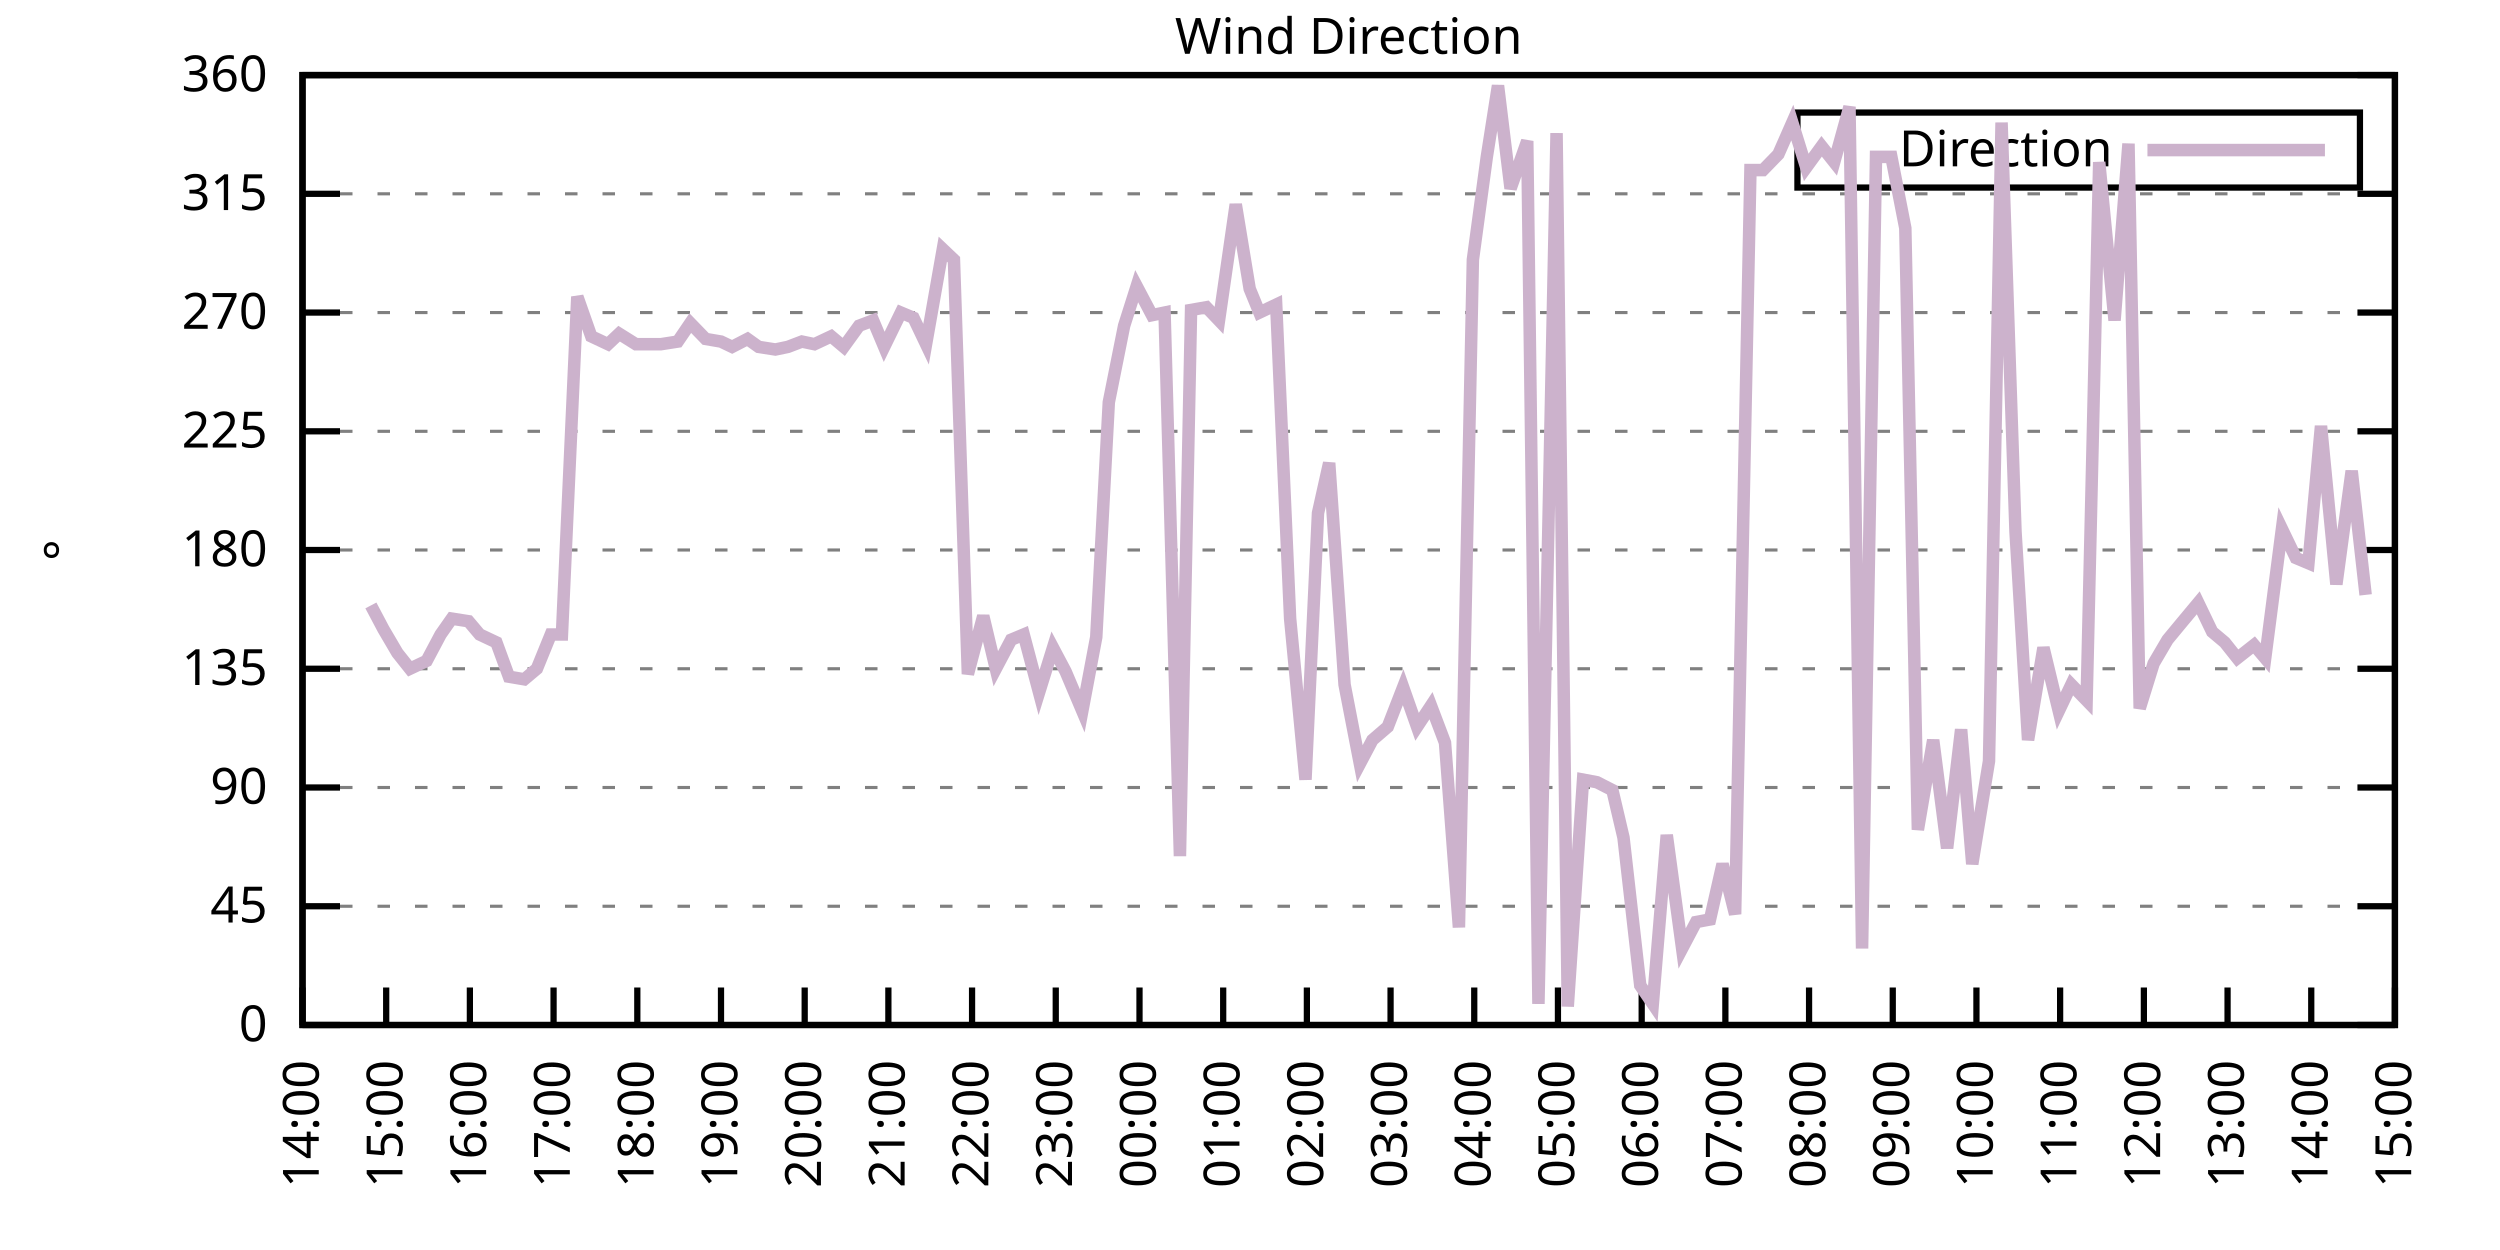
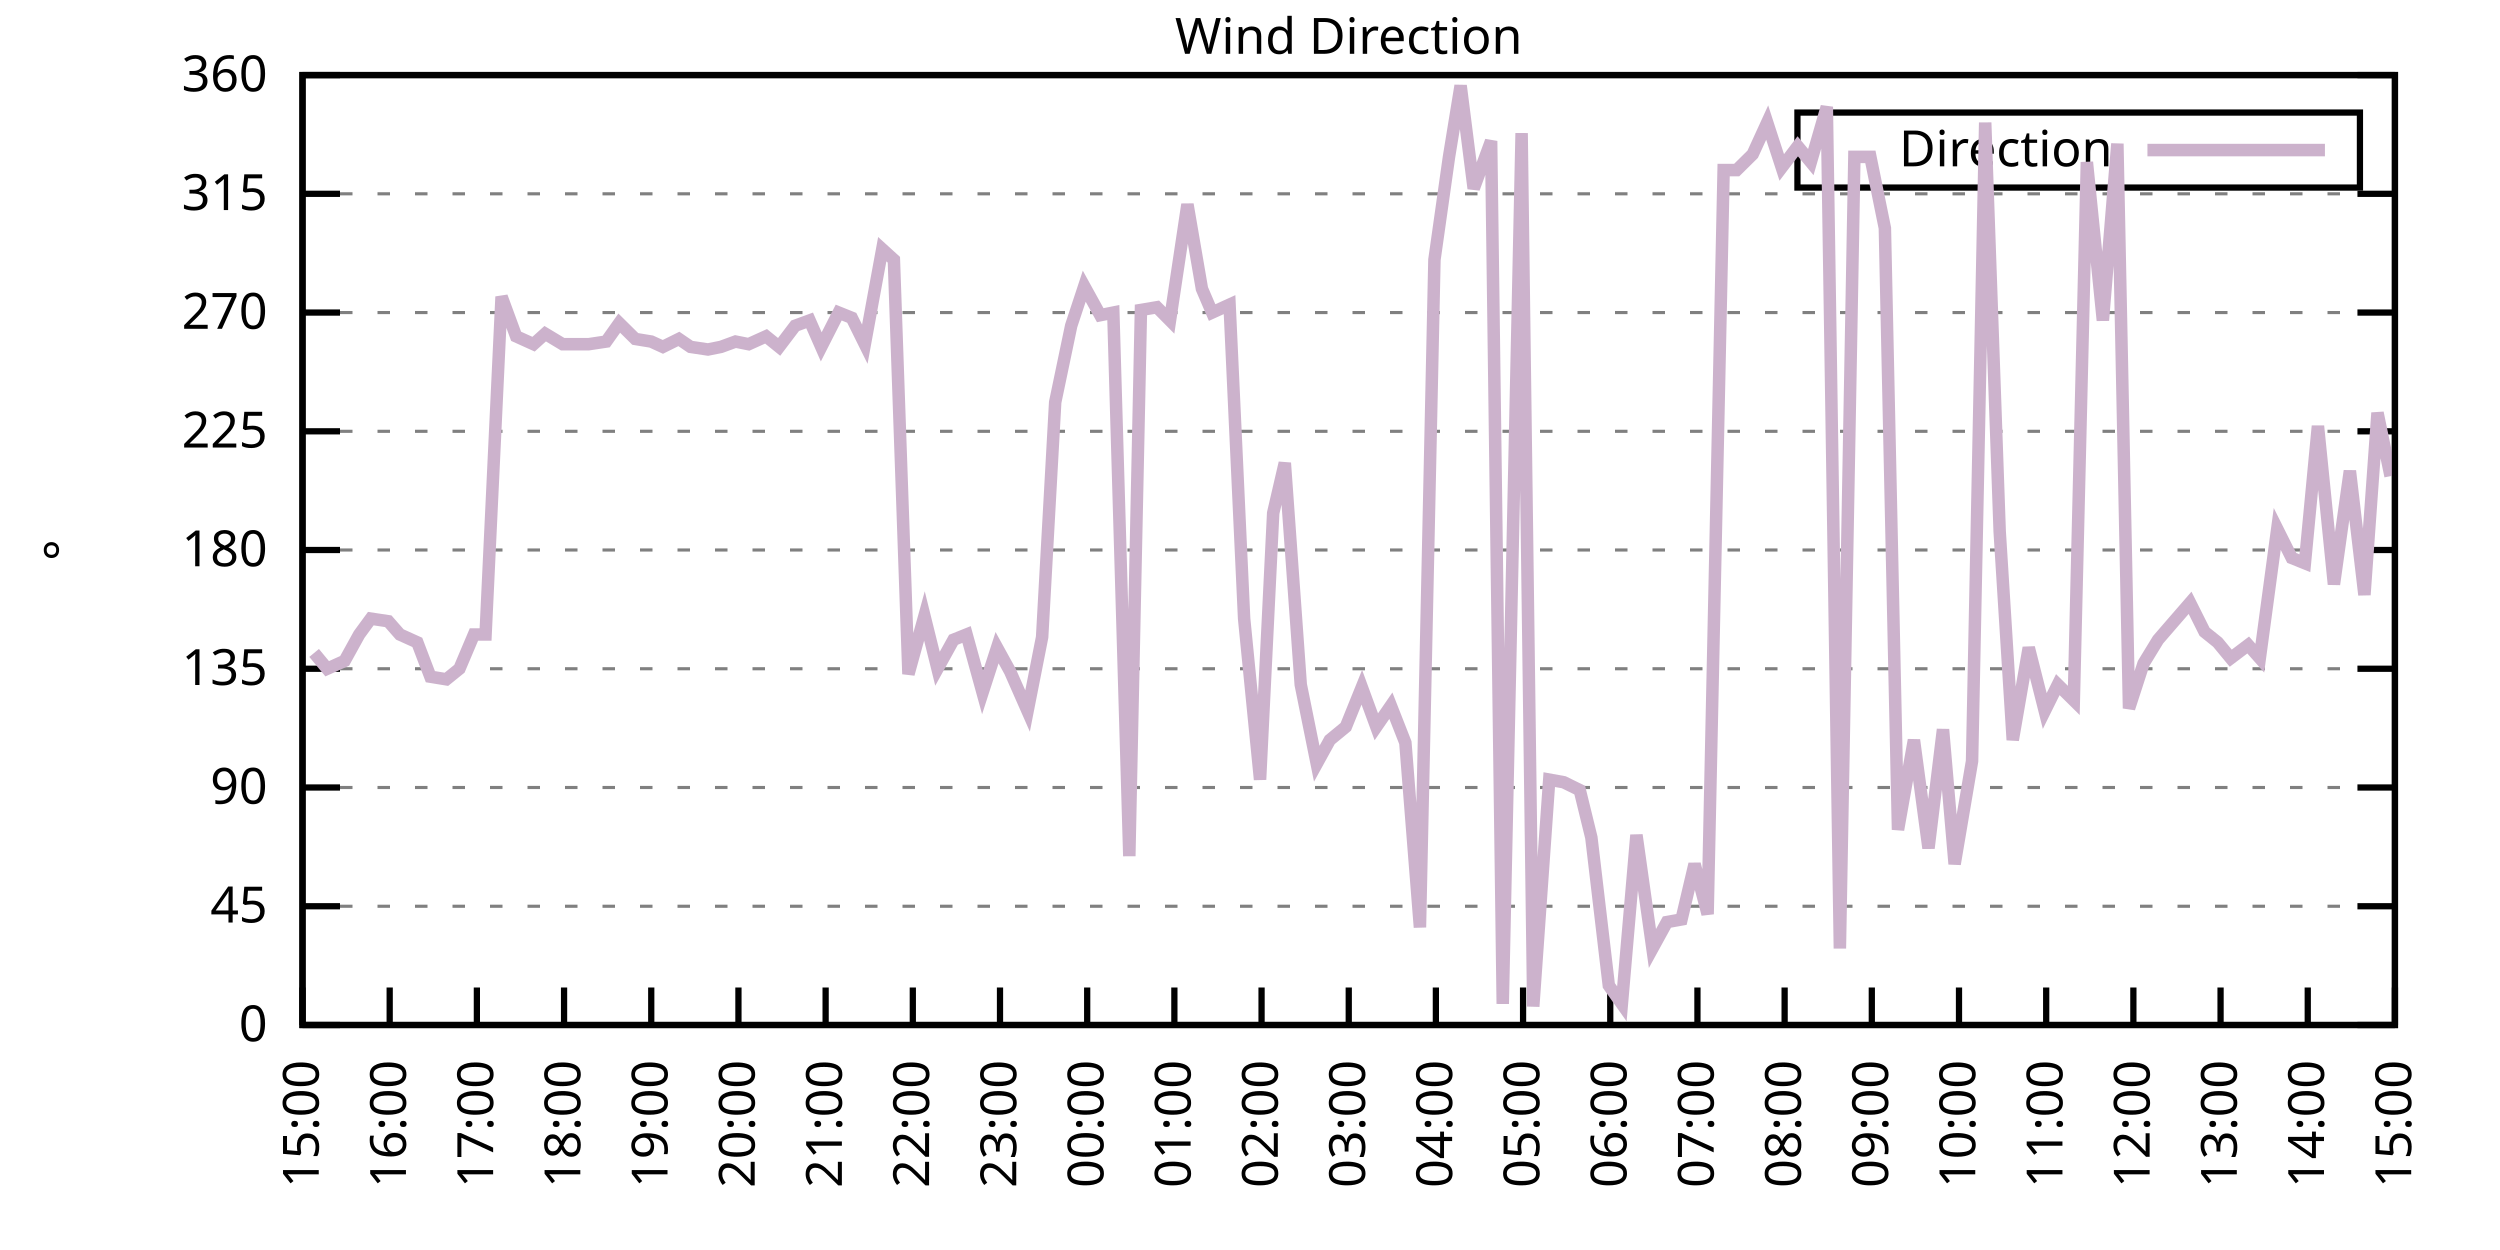
<svg xmlns="http://www.w3.org/2000/svg" xmlns:xlink="http://www.w3.org/1999/xlink" width="400" height="200" viewBox="0 0 400 200">
  <g id="gnuplot_canvas">
    <rect x="0" y="0" width="400" height="200" fill="none" />
    <defs>
      <circle id="gpDot" r="0.5" stroke-width="0.5" stroke="currentColor" />
      <path id="gpPt0" stroke-width="0.333" stroke="currentColor" d="M-1,0 h2 M0,-1 v2" />
      <path id="gpPt1" stroke-width="0.333" stroke="currentColor" d="M-1,-1 L1,1 M1,-1 L-1,1" />
      <path id="gpPt2" stroke-width="0.333" stroke="currentColor" d="M-1,0 L1,0 M0,-1 L0,1 M-1,-1 L1,1 M-1,1 L1,-1" />
      <rect id="gpPt3" stroke-width="0.333" stroke="currentColor" x="-1" y="-1" width="2" height="2" />
      <rect id="gpPt4" stroke-width="0.333" stroke="currentColor" fill="currentColor" x="-1" y="-1" width="2" height="2" />
      <circle id="gpPt5" stroke-width="0.333" stroke="currentColor" cx="0" cy="0" r="1" />
      <use xlink:href="#gpPt5" id="gpPt6" fill="currentColor" stroke="none" />
      <path id="gpPt7" stroke-width="0.333" stroke="currentColor" d="M0,-1.33 L-1.33,0.67 L1.33,0.67 z" />
      <use xlink:href="#gpPt7" id="gpPt8" fill="currentColor" stroke="none" />
      <use xlink:href="#gpPt7" id="gpPt9" stroke="currentColor" transform="rotate(180)" />
      <use xlink:href="#gpPt9" id="gpPt10" fill="currentColor" stroke="none" />
      <use xlink:href="#gpPt3" id="gpPt11" stroke="currentColor" transform="rotate(45)" />
      <use xlink:href="#gpPt11" id="gpPt12" fill="currentColor" stroke="none" />
      <path id="gpPt13" stroke-width="0.333" stroke="currentColor" d="M0,1.330 L1.265,0.411 L0.782,-1.067 L-0.782,-1.076 L-1.265,0.411 z" />
      <use xlink:href="#gpPt13" id="gpPt14" fill="currentColor" stroke="none" />
      <filter id="textbox" filterUnits="objectBoundingBox" x="0" y="0" height="1" width="1">
        <feFlood flood-color="white" flood-opacity="1" result="bgnd" />
        <feComposite in="SourceGraphic" in2="bgnd" operator="atop" />
      </filter>
      <filter id="greybox" filterUnits="objectBoundingBox" x="0" y="0" height="1" width="1">
        <feFlood flood-color="lightgrey" flood-opacity="1" result="grey" />
        <feComposite in="SourceGraphic" in2="grey" operator="atop" />
      </filter>
    </defs>
    <g fill="none" color="white" stroke="currentColor" stroke-width="1.00" stroke-linecap="butt" stroke-linejoin="miter">
</g>
    <g fill="none" color="black" stroke="currentColor" stroke-width="1.00" stroke-linecap="butt" stroke-linejoin="miter">
      <g stroke="none" shape-rendering="crispEdges">
        <polygon fill="rgb(255, 255, 255)" points="48.40,164.00 383.18,164.00 383.18,12.02 48.40,12.02 " />
      </g>
    </g>
    <g fill="none" color="black" stroke="currentColor" stroke-width="1.00" stroke-linecap="butt" stroke-linejoin="miter">
</g>
    <g fill="none" color="black" stroke="black" stroke-width="0.50" stroke-linecap="butt" stroke-linejoin="miter">
</g>
    <g fill="none" color="gray" stroke="currentColor" stroke-width="0.50" stroke-linecap="butt" stroke-linejoin="miter">
      <path stroke="gray" stroke-dasharray="2,4" class="gridline" d="M48.40,164.00 L383.19,164.00  " />
    </g>
    <g fill="none" color="gray" stroke="gray" stroke-width="1.00" stroke-linecap="butt" stroke-linejoin="miter">
</g>
    <g fill="none" color="black" stroke="currentColor" stroke-width="1.00" stroke-linecap="butt" stroke-linejoin="miter">
      <path stroke="black" d="M48.40,164.00 L54.40,164.00 M383.19,164.00 L377.19,164.00  " />
      <g transform="translate(42.80,166.60)" stroke="none" fill="black" font-family="Sans" font-size="8.00" text-anchor="end">
        <text>
          <tspan font-family="Sans"> 0</tspan>
        </text>
      </g>
    </g>
    <g fill="none" color="black" stroke="currentColor" stroke-width="1.00" stroke-linecap="butt" stroke-linejoin="miter">
</g>
    <g fill="none" color="black" stroke="black" stroke-width="0.50" stroke-linecap="butt" stroke-linejoin="miter">
</g>
    <g fill="none" color="gray" stroke="currentColor" stroke-width="0.50" stroke-linecap="butt" stroke-linejoin="miter">
      <path stroke="gray" stroke-dasharray="2,4" class="gridline" d="M48.40,145.00 L383.19,145.00  " />
    </g>
    <g fill="none" color="gray" stroke="gray" stroke-width="1.00" stroke-linecap="butt" stroke-linejoin="miter">
</g>
    <g fill="none" color="black" stroke="currentColor" stroke-width="1.00" stroke-linecap="butt" stroke-linejoin="miter">
      <path stroke="black" d="M48.40,145.00 L54.40,145.00 M383.19,145.00 L377.19,145.00  " />
      <g transform="translate(42.80,147.60)" stroke="none" fill="black" font-family="Sans" font-size="8.00" text-anchor="end">
        <text>
          <tspan font-family="Sans"> 45</tspan>
        </text>
      </g>
    </g>
    <g fill="none" color="black" stroke="currentColor" stroke-width="1.00" stroke-linecap="butt" stroke-linejoin="miter">
</g>
    <g fill="none" color="black" stroke="black" stroke-width="0.50" stroke-linecap="butt" stroke-linejoin="miter">
</g>
    <g fill="none" color="gray" stroke="currentColor" stroke-width="0.50" stroke-linecap="butt" stroke-linejoin="miter">
      <path stroke="gray" stroke-dasharray="2,4" class="gridline" d="M48.40,126.00 L383.19,126.00  " />
    </g>
    <g fill="none" color="gray" stroke="gray" stroke-width="1.00" stroke-linecap="butt" stroke-linejoin="miter">
</g>
    <g fill="none" color="black" stroke="currentColor" stroke-width="1.00" stroke-linecap="butt" stroke-linejoin="miter">
      <path stroke="black" d="M48.40,126.00 L54.40,126.00 M383.19,126.00 L377.19,126.00  " />
      <g transform="translate(42.80,128.60)" stroke="none" fill="black" font-family="Sans" font-size="8.00" text-anchor="end">
        <text>
          <tspan font-family="Sans"> 90</tspan>
        </text>
      </g>
    </g>
    <g fill="none" color="black" stroke="currentColor" stroke-width="1.00" stroke-linecap="butt" stroke-linejoin="miter">
</g>
    <g fill="none" color="black" stroke="black" stroke-width="0.50" stroke-linecap="butt" stroke-linejoin="miter">
</g>
    <g fill="none" color="gray" stroke="currentColor" stroke-width="0.50" stroke-linecap="butt" stroke-linejoin="miter">
      <path stroke="gray" stroke-dasharray="2,4" class="gridline" d="M48.40,107.00 L383.19,107.00  " />
    </g>
    <g fill="none" color="gray" stroke="gray" stroke-width="1.00" stroke-linecap="butt" stroke-linejoin="miter">
</g>
    <g fill="none" color="black" stroke="currentColor" stroke-width="1.00" stroke-linecap="butt" stroke-linejoin="miter">
      <path stroke="black" d="M48.40,107.00 L54.40,107.00 M383.19,107.00 L377.19,107.00  " />
      <g transform="translate(42.80,109.60)" stroke="none" fill="black" font-family="Sans" font-size="8.00" text-anchor="end">
        <text>
          <tspan font-family="Sans"> 135</tspan>
        </text>
      </g>
    </g>
    <g fill="none" color="black" stroke="currentColor" stroke-width="1.00" stroke-linecap="butt" stroke-linejoin="miter">
</g>
    <g fill="none" color="black" stroke="black" stroke-width="0.50" stroke-linecap="butt" stroke-linejoin="miter">
</g>
    <g fill="none" color="gray" stroke="currentColor" stroke-width="0.50" stroke-linecap="butt" stroke-linejoin="miter">
      <path stroke="gray" stroke-dasharray="2,4" class="gridline" d="M48.40,88.00 L383.19,88.00  " />
    </g>
    <g fill="none" color="gray" stroke="gray" stroke-width="1.00" stroke-linecap="butt" stroke-linejoin="miter">
</g>
    <g fill="none" color="black" stroke="currentColor" stroke-width="1.00" stroke-linecap="butt" stroke-linejoin="miter">
      <path stroke="black" d="M48.40,88.00 L54.40,88.00 M383.19,88.00 L377.19,88.00  " />
      <g transform="translate(42.80,90.60)" stroke="none" fill="black" font-family="Sans" font-size="8.00" text-anchor="end">
        <text>
          <tspan font-family="Sans"> 180</tspan>
        </text>
      </g>
    </g>
    <g fill="none" color="black" stroke="currentColor" stroke-width="1.00" stroke-linecap="butt" stroke-linejoin="miter">
</g>
    <g fill="none" color="black" stroke="black" stroke-width="0.50" stroke-linecap="butt" stroke-linejoin="miter">
</g>
    <g fill="none" color="gray" stroke="currentColor" stroke-width="0.50" stroke-linecap="butt" stroke-linejoin="miter">
      <path stroke="gray" stroke-dasharray="2,4" class="gridline" d="M48.40,69.01 L383.19,69.01  " />
    </g>
    <g fill="none" color="gray" stroke="gray" stroke-width="1.00" stroke-linecap="butt" stroke-linejoin="miter">
</g>
    <g fill="none" color="black" stroke="currentColor" stroke-width="1.00" stroke-linecap="butt" stroke-linejoin="miter">
      <path stroke="black" d="M48.40,69.01 L54.40,69.01 M383.19,69.01 L377.19,69.01  " />
      <g transform="translate(42.80,71.61)" stroke="none" fill="black" font-family="Sans" font-size="8.00" text-anchor="end">
        <text>
          <tspan font-family="Sans"> 225</tspan>
        </text>
      </g>
    </g>
    <g fill="none" color="black" stroke="currentColor" stroke-width="1.00" stroke-linecap="butt" stroke-linejoin="miter">
</g>
    <g fill="none" color="black" stroke="black" stroke-width="0.50" stroke-linecap="butt" stroke-linejoin="miter">
</g>
    <g fill="none" color="gray" stroke="currentColor" stroke-width="0.50" stroke-linecap="butt" stroke-linejoin="miter">
      <path stroke="gray" stroke-dasharray="2,4" class="gridline" d="M48.40,50.01 L383.19,50.01  " />
    </g>
    <g fill="none" color="gray" stroke="gray" stroke-width="1.00" stroke-linecap="butt" stroke-linejoin="miter">
</g>
    <g fill="none" color="black" stroke="currentColor" stroke-width="1.00" stroke-linecap="butt" stroke-linejoin="miter">
      <path stroke="black" d="M48.40,50.01 L54.40,50.01 M383.19,50.01 L377.19,50.01  " />
      <g transform="translate(42.80,52.61)" stroke="none" fill="black" font-family="Sans" font-size="8.00" text-anchor="end">
        <text>
          <tspan font-family="Sans"> 270</tspan>
        </text>
      </g>
    </g>
    <g fill="none" color="black" stroke="currentColor" stroke-width="1.00" stroke-linecap="butt" stroke-linejoin="miter">
</g>
    <g fill="none" color="black" stroke="black" stroke-width="0.50" stroke-linecap="butt" stroke-linejoin="miter">
</g>
    <g fill="none" color="gray" stroke="currentColor" stroke-width="0.50" stroke-linecap="butt" stroke-linejoin="miter">
      <path stroke="gray" stroke-dasharray="2,4" class="gridline" d="M48.40,31.01 L383.19,31.01  " />
    </g>
    <g fill="none" color="gray" stroke="gray" stroke-width="1.00" stroke-linecap="butt" stroke-linejoin="miter">
</g>
    <g fill="none" color="black" stroke="currentColor" stroke-width="1.00" stroke-linecap="butt" stroke-linejoin="miter">
      <path stroke="black" d="M48.40,31.01 L54.40,31.01 M383.19,31.01 L377.19,31.01  " />
      <g transform="translate(42.80,33.61)" stroke="none" fill="black" font-family="Sans" font-size="8.00" text-anchor="end">
        <text>
          <tspan font-family="Sans"> 315</tspan>
        </text>
      </g>
    </g>
    <g fill="none" color="black" stroke="currentColor" stroke-width="1.00" stroke-linecap="butt" stroke-linejoin="miter">
</g>
    <g fill="none" color="black" stroke="black" stroke-width="0.50" stroke-linecap="butt" stroke-linejoin="miter">
</g>
    <g fill="none" color="gray" stroke="currentColor" stroke-width="0.50" stroke-linecap="butt" stroke-linejoin="miter">
      <path stroke="gray" stroke-dasharray="2,4" class="gridline" d="M48.40,12.01 L383.19,12.01  " />
    </g>
    <g fill="none" color="gray" stroke="gray" stroke-width="1.00" stroke-linecap="butt" stroke-linejoin="miter">
</g>
    <g fill="none" color="black" stroke="currentColor" stroke-width="1.00" stroke-linecap="butt" stroke-linejoin="miter">
      <path stroke="black" d="M48.40,12.01 L54.40,12.01 M383.19,12.01 L377.19,12.01  " />
      <g transform="translate(42.80,14.61)" stroke="none" fill="black" font-family="Sans" font-size="8.00" text-anchor="end">
        <text>
          <tspan font-family="Sans"> 360</tspan>
        </text>
      </g>
    </g>
    <g fill="none" color="black" stroke="currentColor" stroke-width="1.00" stroke-linecap="butt" stroke-linejoin="miter">
      <path stroke="black" d="M48.40,164.00 L48.40,158.00  " />
      <g transform="translate(51.00,169.60) rotate(270.00)" stroke="none" fill="black" font-family="Sans" font-size="8.00" text-anchor="end">
        <text>
-           <tspan font-family="Sans">14:00</tspan>
-         </text>
-       </g>
-     </g>
-     <g fill="none" color="black" stroke="currentColor" stroke-width="1.00" stroke-linecap="butt" stroke-linejoin="miter">
-       <path stroke="black" d="M61.79,164.00 L61.79,158.00  " />
-       <g transform="translate(64.39,169.60) rotate(270.00)" stroke="none" fill="black" font-family="Sans" font-size="8.00" text-anchor="end">
-         <text>
          <tspan font-family="Sans">15:00</tspan>
        </text>
      </g>
    </g>
    <g fill="none" color="black" stroke="currentColor" stroke-width="1.00" stroke-linecap="butt" stroke-linejoin="miter">
-       <path stroke="black" d="M75.18,164.00 L75.18,158.00  " />
-       <g transform="translate(77.78,169.60) rotate(270.00)" stroke="none" fill="black" font-family="Sans" font-size="8.00" text-anchor="end">
+       <path stroke="black" d="M62.35,164.00 L62.35,158.00  " />
+       <g transform="translate(64.95,169.60) rotate(270.00)" stroke="none" fill="black" font-family="Sans" font-size="8.00" text-anchor="end">
        <text>
          <tspan font-family="Sans">16:00</tspan>
        </text>
      </g>
    </g>
    <g fill="none" color="black" stroke="currentColor" stroke-width="1.00" stroke-linecap="butt" stroke-linejoin="miter">
-       <path stroke="black" d="M88.57,164.00 L88.57,158.00  " />
-       <g transform="translate(91.17,169.60) rotate(270.00)" stroke="none" fill="black" font-family="Sans" font-size="8.00" text-anchor="end">
+       <path stroke="black" d="M76.30,164.00 L76.30,158.00  " />
+       <g transform="translate(78.90,169.60) rotate(270.00)" stroke="none" fill="black" font-family="Sans" font-size="8.00" text-anchor="end">
        <text>
          <tspan font-family="Sans">17:00</tspan>
        </text>
      </g>
    </g>
    <g fill="none" color="black" stroke="currentColor" stroke-width="1.00" stroke-linecap="butt" stroke-linejoin="miter">
-       <path stroke="black" d="M101.97,164.00 L101.97,158.00  " />
-       <g transform="translate(104.57,169.60) rotate(270.00)" stroke="none" fill="black" font-family="Sans" font-size="8.00" text-anchor="end">
+       <path stroke="black" d="M90.25,164.00 L90.25,158.00  " />
+       <g transform="translate(92.85,169.60) rotate(270.00)" stroke="none" fill="black" font-family="Sans" font-size="8.00" text-anchor="end">
        <text>
          <tspan font-family="Sans">18:00</tspan>
        </text>
      </g>
    </g>
    <g fill="none" color="black" stroke="currentColor" stroke-width="1.00" stroke-linecap="butt" stroke-linejoin="miter">
-       <path stroke="black" d="M115.36,164.00 L115.36,158.00  " />
-       <g transform="translate(117.96,169.60) rotate(270.00)" stroke="none" fill="black" font-family="Sans" font-size="8.00" text-anchor="end">
+       <path stroke="black" d="M104.20,164.00 L104.20,158.00  " />
+       <g transform="translate(106.80,169.60) rotate(270.00)" stroke="none" fill="black" font-family="Sans" font-size="8.00" text-anchor="end">
        <text>
          <tspan font-family="Sans">19:00</tspan>
        </text>
      </g>
    </g>
    <g fill="none" color="black" stroke="currentColor" stroke-width="1.00" stroke-linecap="butt" stroke-linejoin="miter">
-       <path stroke="black" d="M128.75,164.00 L128.75,158.00  " />
-       <g transform="translate(131.35,169.60) rotate(270.00)" stroke="none" fill="black" font-family="Sans" font-size="8.00" text-anchor="end">
+       <path stroke="black" d="M118.15,164.00 L118.15,158.00  " />
+       <g transform="translate(120.75,169.60) rotate(270.00)" stroke="none" fill="black" font-family="Sans" font-size="8.00" text-anchor="end">
        <text>
          <tspan font-family="Sans">20:00</tspan>
        </text>
      </g>
    </g>
    <g fill="none" color="black" stroke="currentColor" stroke-width="1.00" stroke-linecap="butt" stroke-linejoin="miter">
-       <path stroke="black" d="M142.14,164.00 L142.14,158.00  " />
-       <g transform="translate(144.74,169.60) rotate(270.00)" stroke="none" fill="black" font-family="Sans" font-size="8.00" text-anchor="end">
+       <path stroke="black" d="M132.10,164.00 L132.10,158.00  " />
+       <g transform="translate(134.70,169.60) rotate(270.00)" stroke="none" fill="black" font-family="Sans" font-size="8.00" text-anchor="end">
        <text>
          <tspan font-family="Sans">21:00</tspan>
        </text>
      </g>
    </g>
    <g fill="none" color="black" stroke="currentColor" stroke-width="1.00" stroke-linecap="butt" stroke-linejoin="miter">
-       <path stroke="black" d="M155.53,164.00 L155.53,158.00  " />
-       <g transform="translate(158.13,169.60) rotate(270.00)" stroke="none" fill="black" font-family="Sans" font-size="8.00" text-anchor="end">
+       <path stroke="black" d="M146.05,164.00 L146.05,158.00  " />
+       <g transform="translate(148.65,169.60) rotate(270.00)" stroke="none" fill="black" font-family="Sans" font-size="8.00" text-anchor="end">
        <text>
          <tspan font-family="Sans">22:00</tspan>
        </text>
      </g>
    </g>
    <g fill="none" color="black" stroke="currentColor" stroke-width="1.00" stroke-linecap="butt" stroke-linejoin="miter">
-       <path stroke="black" d="M168.92,164.00 L168.92,158.00  " />
-       <g transform="translate(171.52,169.60) rotate(270.00)" stroke="none" fill="black" font-family="Sans" font-size="8.00" text-anchor="end">
+       <path stroke="black" d="M160.00,164.00 L160.00,158.00  " />
+       <g transform="translate(162.60,169.60) rotate(270.00)" stroke="none" fill="black" font-family="Sans" font-size="8.00" text-anchor="end">
        <text>
          <tspan font-family="Sans">23:00</tspan>
        </text>
      </g>
    </g>
    <g fill="none" color="black" stroke="currentColor" stroke-width="1.00" stroke-linecap="butt" stroke-linejoin="miter">
-       <path stroke="black" d="M182.32,164.00 L182.32,158.00  " />
-       <g transform="translate(184.92,169.60) rotate(270.00)" stroke="none" fill="black" font-family="Sans" font-size="8.00" text-anchor="end">
+       <path stroke="black" d="M173.95,164.00 L173.95,158.00  " />
+       <g transform="translate(176.55,169.60) rotate(270.00)" stroke="none" fill="black" font-family="Sans" font-size="8.00" text-anchor="end">
        <text>
          <tspan font-family="Sans">00:00</tspan>
        </text>
      </g>
    </g>
    <g fill="none" color="black" stroke="currentColor" stroke-width="1.00" stroke-linecap="butt" stroke-linejoin="miter">
-       <path stroke="black" d="M195.71,164.00 L195.71,158.00  " />
-       <g transform="translate(198.31,169.60) rotate(270.00)" stroke="none" fill="black" font-family="Sans" font-size="8.00" text-anchor="end">
+       <path stroke="black" d="M187.90,164.00 L187.90,158.00  " />
+       <g transform="translate(190.50,169.60) rotate(270.00)" stroke="none" fill="black" font-family="Sans" font-size="8.00" text-anchor="end">
        <text>
          <tspan font-family="Sans">01:00</tspan>
        </text>
      </g>
    </g>
    <g fill="none" color="black" stroke="currentColor" stroke-width="1.00" stroke-linecap="butt" stroke-linejoin="miter">
-       <path stroke="black" d="M209.10,164.00 L209.10,158.00  " />
-       <g transform="translate(211.70,169.60) rotate(270.00)" stroke="none" fill="black" font-family="Sans" font-size="8.00" text-anchor="end">
+       <path stroke="black" d="M201.85,164.00 L201.85,158.00  " />
+       <g transform="translate(204.45,169.60) rotate(270.00)" stroke="none" fill="black" font-family="Sans" font-size="8.00" text-anchor="end">
        <text>
          <tspan font-family="Sans">02:00</tspan>
        </text>
      </g>
    </g>
    <g fill="none" color="black" stroke="currentColor" stroke-width="1.00" stroke-linecap="butt" stroke-linejoin="miter">
-       <path stroke="black" d="M222.49,164.00 L222.49,158.00  " />
-       <g transform="translate(225.09,169.60) rotate(270.00)" stroke="none" fill="black" font-family="Sans" font-size="8.00" text-anchor="end">
+       <path stroke="black" d="M215.80,164.00 L215.80,158.00  " />
+       <g transform="translate(218.40,169.60) rotate(270.00)" stroke="none" fill="black" font-family="Sans" font-size="8.00" text-anchor="end">
        <text>
          <tspan font-family="Sans">03:00</tspan>
        </text>
      </g>
    </g>
    <g fill="none" color="black" stroke="currentColor" stroke-width="1.00" stroke-linecap="butt" stroke-linejoin="miter">
-       <path stroke="black" d="M235.88,164.00 L235.88,158.00  " />
-       <g transform="translate(238.48,169.60) rotate(270.00)" stroke="none" fill="black" font-family="Sans" font-size="8.00" text-anchor="end">
+       <path stroke="black" d="M229.74,164.00 L229.74,158.00  " />
+       <g transform="translate(232.34,169.60) rotate(270.00)" stroke="none" fill="black" font-family="Sans" font-size="8.00" text-anchor="end">
        <text>
          <tspan font-family="Sans">04:00</tspan>
        </text>
      </g>
    </g>
    <g fill="none" color="black" stroke="currentColor" stroke-width="1.00" stroke-linecap="butt" stroke-linejoin="miter">
-       <path stroke="black" d="M249.27,164.00 L249.27,158.00  " />
-       <g transform="translate(251.87,169.60) rotate(270.00)" stroke="none" fill="black" font-family="Sans" font-size="8.00" text-anchor="end">
+       <path stroke="black" d="M243.69,164.00 L243.69,158.00  " />
+       <g transform="translate(246.29,169.60) rotate(270.00)" stroke="none" fill="black" font-family="Sans" font-size="8.00" text-anchor="end">
        <text>
          <tspan font-family="Sans">05:00</tspan>
        </text>
      </g>
    </g>
    <g fill="none" color="black" stroke="currentColor" stroke-width="1.00" stroke-linecap="butt" stroke-linejoin="miter">
-       <path stroke="black" d="M262.67,164.00 L262.67,158.00  " />
-       <g transform="translate(265.27,169.60) rotate(270.00)" stroke="none" fill="black" font-family="Sans" font-size="8.00" text-anchor="end">
+       <path stroke="black" d="M257.64,164.00 L257.64,158.00  " />
+       <g transform="translate(260.24,169.60) rotate(270.00)" stroke="none" fill="black" font-family="Sans" font-size="8.00" text-anchor="end">
        <text>
          <tspan font-family="Sans">06:00</tspan>
        </text>
      </g>
    </g>
    <g fill="none" color="black" stroke="currentColor" stroke-width="1.00" stroke-linecap="butt" stroke-linejoin="miter">
-       <path stroke="black" d="M276.06,164.00 L276.06,158.00  " />
-       <g transform="translate(278.66,169.60) rotate(270.00)" stroke="none" fill="black" font-family="Sans" font-size="8.00" text-anchor="end">
+       <path stroke="black" d="M271.59,164.00 L271.59,158.00  " />
+       <g transform="translate(274.19,169.60) rotate(270.00)" stroke="none" fill="black" font-family="Sans" font-size="8.00" text-anchor="end">
        <text>
          <tspan font-family="Sans">07:00</tspan>
        </text>
      </g>
    </g>
    <g fill="none" color="black" stroke="currentColor" stroke-width="1.00" stroke-linecap="butt" stroke-linejoin="miter">
-       <path stroke="black" d="M289.45,164.00 L289.45,158.00  " />
-       <g transform="translate(292.05,169.60) rotate(270.00)" stroke="none" fill="black" font-family="Sans" font-size="8.00" text-anchor="end">
+       <path stroke="black" d="M285.54,164.00 L285.54,158.00  " />
+       <g transform="translate(288.14,169.60) rotate(270.00)" stroke="none" fill="black" font-family="Sans" font-size="8.00" text-anchor="end">
        <text>
          <tspan font-family="Sans">08:00</tspan>
        </text>
      </g>
    </g>
    <g fill="none" color="black" stroke="currentColor" stroke-width="1.00" stroke-linecap="butt" stroke-linejoin="miter">
-       <path stroke="black" d="M302.84,164.00 L302.84,158.00  " />
-       <g transform="translate(305.44,169.60) rotate(270.00)" stroke="none" fill="black" font-family="Sans" font-size="8.00" text-anchor="end">
+       <path stroke="black" d="M299.49,164.00 L299.49,158.00  " />
+       <g transform="translate(302.09,169.60) rotate(270.00)" stroke="none" fill="black" font-family="Sans" font-size="8.00" text-anchor="end">
        <text>
          <tspan font-family="Sans">09:00</tspan>
        </text>
      </g>
    </g>
    <g fill="none" color="black" stroke="currentColor" stroke-width="1.00" stroke-linecap="butt" stroke-linejoin="miter">
-       <path stroke="black" d="M316.23,164.00 L316.23,158.00  " />
-       <g transform="translate(318.83,169.60) rotate(270.00)" stroke="none" fill="black" font-family="Sans" font-size="8.00" text-anchor="end">
+       <path stroke="black" d="M313.44,164.00 L313.44,158.00  " />
+       <g transform="translate(316.04,169.60) rotate(270.00)" stroke="none" fill="black" font-family="Sans" font-size="8.00" text-anchor="end">
        <text>
          <tspan font-family="Sans">10:00</tspan>
        </text>
      </g>
    </g>
    <g fill="none" color="black" stroke="currentColor" stroke-width="1.00" stroke-linecap="butt" stroke-linejoin="miter">
-       <path stroke="black" d="M329.62,164.00 L329.62,158.00  " />
-       <g transform="translate(332.22,169.60) rotate(270.00)" stroke="none" fill="black" font-family="Sans" font-size="8.00" text-anchor="end">
+       <path stroke="black" d="M327.39,164.00 L327.39,158.00  " />
+       <g transform="translate(329.99,169.60) rotate(270.00)" stroke="none" fill="black" font-family="Sans" font-size="8.00" text-anchor="end">
        <text>
          <tspan font-family="Sans">11:00</tspan>
        </text>
      </g>
    </g>
    <g fill="none" color="black" stroke="currentColor" stroke-width="1.00" stroke-linecap="butt" stroke-linejoin="miter">
-       <path stroke="black" d="M343.02,164.00 L343.02,158.00  " />
-       <g transform="translate(345.62,169.60) rotate(270.00)" stroke="none" fill="black" font-family="Sans" font-size="8.00" text-anchor="end">
+       <path stroke="black" d="M341.34,164.00 L341.34,158.00  " />
+       <g transform="translate(343.94,169.60) rotate(270.00)" stroke="none" fill="black" font-family="Sans" font-size="8.00" text-anchor="end">
        <text>
          <tspan font-family="Sans">12:00</tspan>
        </text>
      </g>
    </g>
    <g fill="none" color="black" stroke="currentColor" stroke-width="1.00" stroke-linecap="butt" stroke-linejoin="miter">
-       <path stroke="black" d="M356.41,164.00 L356.41,158.00  " />
-       <g transform="translate(359.01,169.60) rotate(270.00)" stroke="none" fill="black" font-family="Sans" font-size="8.00" text-anchor="end">
+       <path stroke="black" d="M355.29,164.00 L355.29,158.00  " />
+       <g transform="translate(357.89,169.60) rotate(270.00)" stroke="none" fill="black" font-family="Sans" font-size="8.00" text-anchor="end">
        <text>
          <tspan font-family="Sans">13:00</tspan>
        </text>
      </g>
    </g>
    <g fill="none" color="black" stroke="currentColor" stroke-width="1.00" stroke-linecap="butt" stroke-linejoin="miter">
-       <path stroke="black" d="M369.80,164.00 L369.80,158.00  " />
-       <g transform="translate(372.40,169.60) rotate(270.00)" stroke="none" fill="black" font-family="Sans" font-size="8.00" text-anchor="end">
+       <path stroke="black" d="M369.24,164.00 L369.24,158.00  " />
+       <g transform="translate(371.84,169.60) rotate(270.00)" stroke="none" fill="black" font-family="Sans" font-size="8.00" text-anchor="end">
        <text>
          <tspan font-family="Sans">14:00</tspan>
        </text>
      </g>
    </g>
    <g fill="none" color="black" stroke="currentColor" stroke-width="1.00" stroke-linecap="butt" stroke-linejoin="miter">
      <path stroke="black" d="M383.19,164.00 L383.19,158.00  " />
      <g transform="translate(385.79,169.60) rotate(270.00)" stroke="none" fill="black" font-family="Sans" font-size="8.00" text-anchor="end">
        <text>
          <tspan font-family="Sans">15:00</tspan>
        </text>
      </g>
    </g>
    <g fill="none" color="black" stroke="currentColor" stroke-width="1.00" stroke-linecap="butt" stroke-linejoin="miter">
</g>
    <g fill="none" color="black" stroke="currentColor" stroke-width="1.00" stroke-linecap="butt" stroke-linejoin="miter">
      <path stroke="black" d="M48.40,12.01 L48.40,164.00 L383.19,164.00 L383.19,12.01 L48.40,12.01 Z  " />
    </g>
    <g fill="none" color="black" stroke="currentColor" stroke-width="1.00" stroke-linecap="butt" stroke-linejoin="miter">
</g>
    <g fill="none" color="black" stroke="currentColor" stroke-width="1.00" stroke-linecap="butt" stroke-linejoin="miter">
      <path stroke="black" d="M287.59,30.01 L287.59,18.01 L377.59,18.01 L377.59,30.01 L287.59,30.01 Z  " />
    </g>
    <g id="Wind_direction_plot_1">
      <g fill="none" color="white" stroke="black" stroke-width="2.00" stroke-linecap="butt" stroke-linejoin="miter">
</g>
      <g fill="none" color="black" stroke="currentColor" stroke-width="2.00" stroke-linecap="butt" stroke-linejoin="miter">
        <g transform="translate(337.99,26.61)" stroke="none" fill="black" font-family="Sans" font-size="8.00" text-anchor="end">
          <text>
            <tspan font-family="Sans">Direction</tspan>
          </text>
        </g>
      </g>
      <g fill="none" color="black" stroke="currentColor" stroke-width="2.00" stroke-linecap="butt" stroke-linejoin="miter">
-         <path stroke="rgb(204, 178, 204)" d="M343.59,24.01 L371.99,24.01 M59.34,96.87 L61.35,100.67 L63.58,104.47 L65.59,107.00 L68.26,105.74 L70.50,101.52   L72.28,98.98 L74.96,99.40 L76.75,101.52 L79.42,102.78 L81.43,108.27 L83.89,108.69 L85.90,107.00 L88.13,101.52   L89.91,101.52 L92.37,47.47 L94.60,53.81 L97.28,55.07 L99.06,53.39 L101.74,55.07 L103.98,55.07 L105.76,55.07   L108.44,54.65 L110.45,51.70 L112.90,54.23 L115.36,54.65 L117.14,55.50 L119.60,54.23 L121.38,55.50 L124.06,55.92   L126.07,55.50 L128.30,54.65 L130.31,55.07 L132.99,53.81 L135.00,55.50 L137.45,52.12 L139.69,51.27 L141.47,55.50   L144.15,50.01 L146.16,50.85 L148.17,55.07 L150.85,39.87 L152.63,41.56 L154.86,107.85 L157.32,98.56 L159.33,107.00   L161.78,102.36 L163.79,101.52 L166.25,110.80 L168.48,103.63 L170.49,107.43 L173.17,113.76 L175.40,101.94 L177.41,64.36   L179.86,52.12 L181.87,45.79 L184.32,50.43 L186.33,50.01 L188.79,136.98 L190.57,49.59 L193.03,49.16 L195.04,51.27   L197.72,32.70 L199.95,46.21 L201.51,50.01 L204.19,48.74 L206.42,98.98 L208.88,124.74 L210.88,82.09 L212.67,74.07   L215.13,109.54 L217.58,122.20 L219.59,118.40 L222.04,116.29 L224.50,109.96 L226.73,116.29 L228.96,112.91 L231.20,118.83   L233.43,148.38 L235.66,41.56 L237.89,25.10 L239.68,13.70 L241.69,30.16 L244.36,22.56 L246.15,160.62 L249.05,21.30   L250.84,161.04 L253.29,124.74 L255.52,125.16 L257.98,126.42 L259.76,134.02 L262.44,157.67 L264.45,160.62 L266.68,133.60   L269.14,151.76 L271.37,147.53 L273.60,147.11 L275.61,138.25 L277.62,146.27 L280.07,27.21 L282.08,27.21 L284.54,24.68   L286.77,19.61 L289.00,26.79 L291.46,23.41 L293.47,25.94 L295.92,17.08 L297.93,151.76 L300.16,25.10 L302.62,25.10   L304.85,36.50 L306.86,132.76 L309.31,118.40 L311.54,135.71 L313.78,116.71 L315.56,138.25 L318.24,121.78 L320.25,19.61   L322.48,85.05 L324.49,118.40 L326.95,103.63 L329.40,113.76 L331.41,109.54 L333.86,112.07 L335.87,25.94 L338.33,51.27   L340.56,22.99 L342.35,113.34 L344.58,106.16 L346.81,102.36 L349.26,99.40 L351.72,96.45 L353.95,101.09 L355.96,102.78   L357.97,105.31 L360.65,103.20 L362.43,105.31 L365.11,84.63 L367.34,89.27 L369.35,90.12 L371.36,68.16 L373.82,93.49   L376.27,75.34 L378.50,95.18  " />
+         <path stroke="rgb(204, 178, 204)" d="M343.59,24.01 L371.99,24.01 M50.26,104.47 L52.35,107.00 L55.14,105.74 L57.47,101.52 L59.33,98.98 L62.12,99.40   L63.98,101.52 L66.77,102.78 L68.86,108.27 L71.42,108.69 L73.51,107.00 L75.83,101.52 L77.69,101.52 L80.25,47.47   L82.58,53.81 L85.37,55.07 L87.23,53.39 L90.02,55.07 L92.34,55.07 L94.20,55.07 L96.99,54.65 L99.08,51.70   L101.64,54.23 L104.20,54.65 L106.06,55.50 L108.62,54.23 L110.48,55.50 L113.27,55.92 L115.36,55.50 L117.68,54.65   L119.78,55.07 L122.57,53.81 L124.66,55.50 L127.22,52.12 L129.54,51.27 L131.40,55.50 L134.19,50.01 L136.28,50.85   L138.37,55.07 L141.16,39.87 L143.02,41.56 L145.35,107.85 L147.91,98.56 L150.00,107.00 L152.56,102.36 L154.65,101.52   L157.21,110.80 L159.53,103.63 L161.62,107.43 L164.41,113.76 L166.74,101.94 L168.83,64.36 L171.39,52.12 L173.48,45.79   L176.04,50.43 L178.13,50.01 L180.69,136.98 L182.55,49.59 L185.11,49.16 L187.20,51.27 L189.99,32.70 L192.31,46.21   L193.94,50.01 L196.73,48.74 L199.06,98.98 L201.61,124.74 L203.71,82.09 L205.57,74.07 L208.12,109.54 L210.68,122.20   L212.77,118.40 L215.33,116.29 L217.89,109.96 L220.21,116.29 L222.54,112.91 L224.86,118.83 L227.19,148.38 L229.51,41.56   L231.84,25.10 L233.70,13.70 L235.79,30.16 L238.58,22.56 L240.44,160.62 L243.46,21.30 L245.32,161.04 L247.88,124.74   L250.20,125.16 L252.76,126.42 L254.62,134.02 L257.41,157.67 L259.50,160.62 L261.83,133.60 L264.39,151.76 L266.71,147.53   L269.04,147.11 L271.13,138.25 L273.22,146.27 L275.78,27.21 L277.87,27.21 L280.43,24.68 L282.75,19.61 L285.08,26.79   L287.64,23.41 L289.73,25.94 L292.29,17.08 L294.38,151.76 L296.70,25.10 L299.26,25.10 L301.58,36.50 L303.68,132.76   L306.23,118.40 L308.56,135.71 L310.88,116.71 L312.74,138.25 L315.53,121.78 L317.63,19.61 L319.95,85.05 L322.04,118.40   L324.60,103.63 L327.16,113.76 L329.25,109.54 L331.81,112.07 L333.90,25.94 L336.46,51.27 L338.78,22.99 L340.64,113.34   L342.97,106.16 L345.29,102.36 L347.85,99.40 L350.41,96.45 L352.73,101.09 L354.83,102.78 L356.92,105.31 L359.71,103.20   L361.57,105.31 L364.36,84.63 L366.68,89.27 L368.78,90.12 L370.87,68.16 L373.43,93.49 L375.98,75.34 L378.31,95.18   L380.40,66.05 L382.49,76.18  " />
      </g>
    </g>
    <g fill="none" color="black" stroke="currentColor" stroke-width="2.00" stroke-linecap="butt" stroke-linejoin="miter">
</g>
    <g fill="none" color="black" stroke="black" stroke-width="1.00" stroke-linecap="butt" stroke-linejoin="miter">
</g>
    <g fill="none" color="black" stroke="currentColor" stroke-width="1.00" stroke-linecap="butt" stroke-linejoin="miter">
      <path stroke="black" d="M48.40,12.01 L48.40,164.00 L383.19,164.00 L383.19,12.01 L48.40,12.01 Z  " />
      <g transform="translate(12.80,88.01) rotate(270.00)" stroke="none" fill="black" font-family="Sans" font-size="8.00" text-anchor="middle">
        <text>
          <tspan font-family="Sans">°</tspan>
        </text>
      </g>
    </g>
    <g fill="none" color="black" stroke="currentColor" stroke-width="1.00" stroke-linecap="butt" stroke-linejoin="miter">
</g>
    <g fill="none" color="black" stroke="currentColor" stroke-width="1.00" stroke-linecap="butt" stroke-linejoin="miter">
      <g transform="translate(215.79,8.61)" stroke="none" fill="black" font-family="Sans" font-size="8.00" text-anchor="middle">
        <text>
          <tspan font-family="Sans">Wind Direction</tspan>
        </text>
      </g>
    </g>
    <g fill="none" color="black" stroke="currentColor" stroke-width="1.00" stroke-linecap="butt" stroke-linejoin="miter">
</g>
  </g>
</svg>
